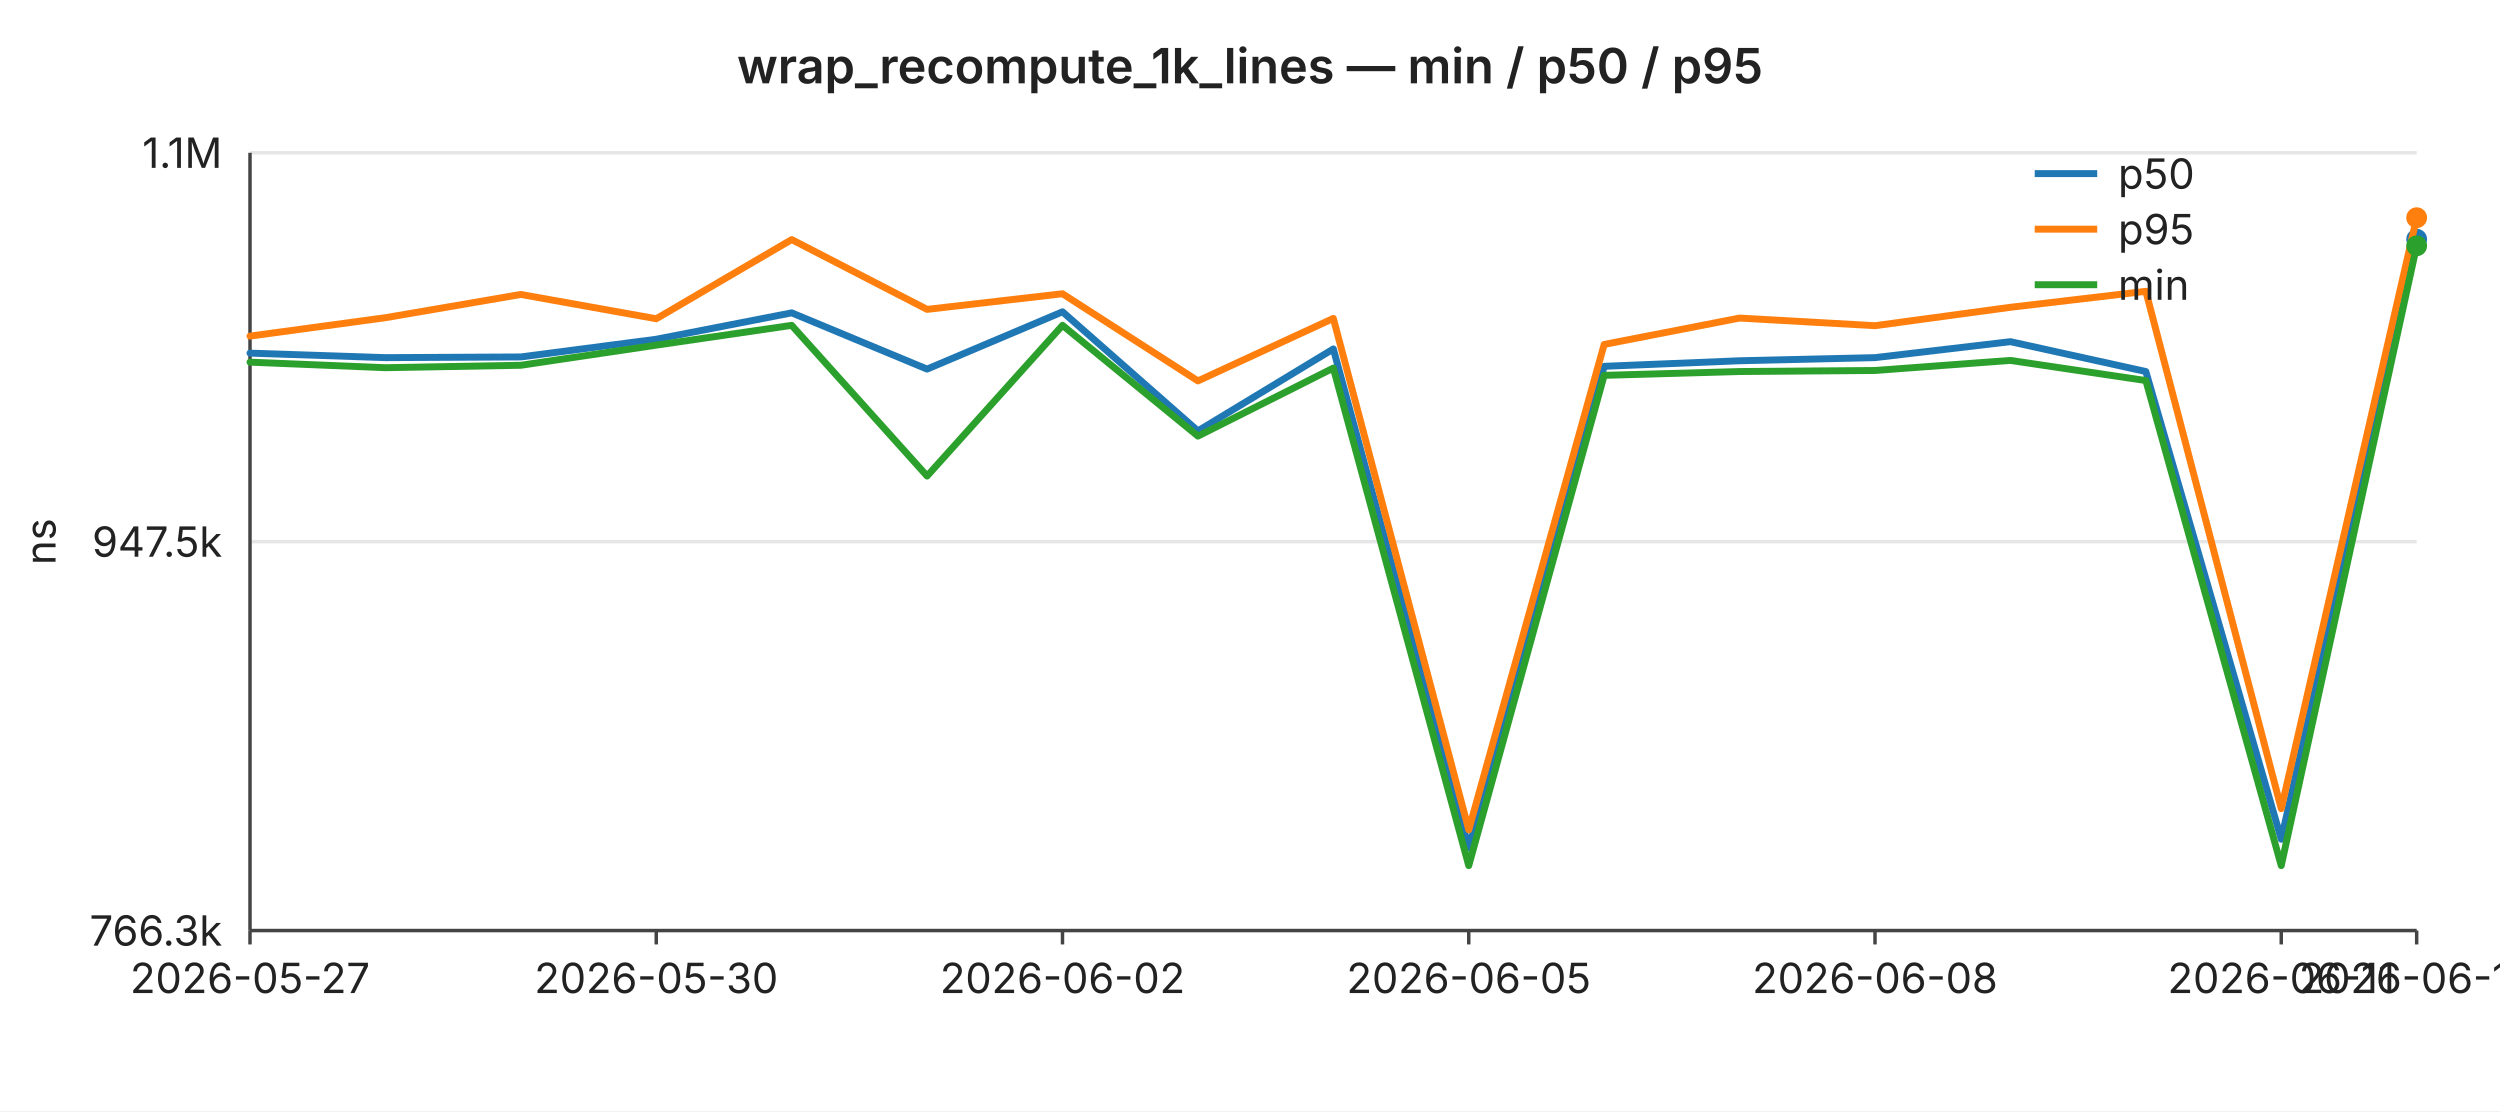
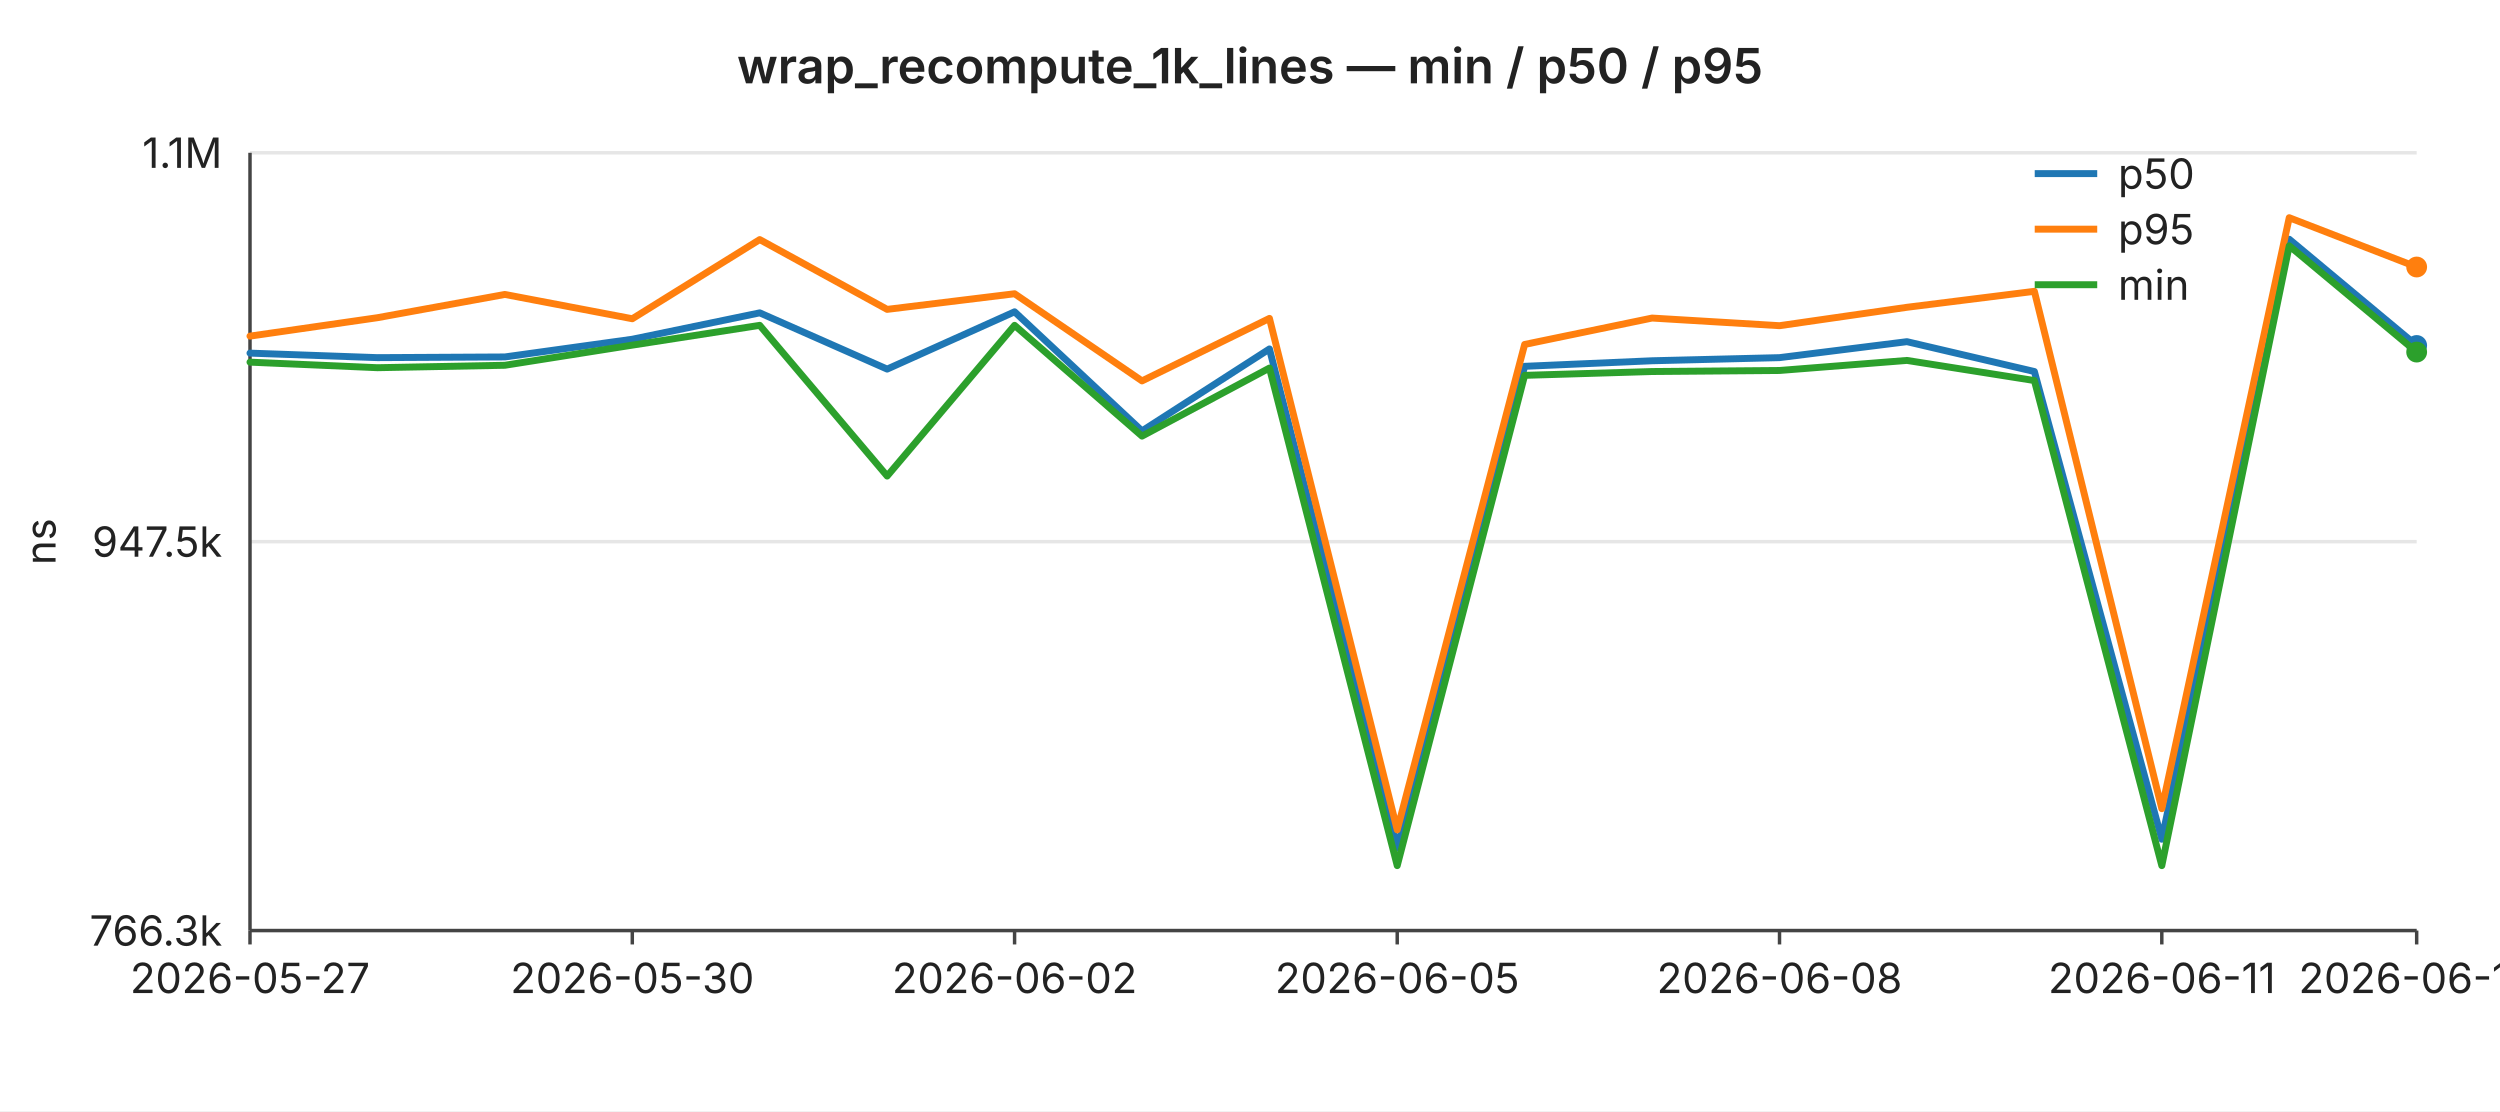
<svg xmlns="http://www.w3.org/2000/svg" width="720" height="320" viewBox="0 0 720 320" font-family="-apple-system,BlinkMacSystemFont,Segoe UI,sans-serif" font-size="12">
  <rect width="720" height="320" fill="#ffffff" />
  <text x="360" y="24" text-anchor="middle" font-size="14" font-weight="600" fill="#222">wrap_recompute_1k_lines — min / p50 / p95</text>
  <line x1="72" y1="44.0" x2="696" y2="44.0" stroke="#e6e6e6" stroke-width="1" />
  <text x="64" y="44.0" text-anchor="end" dominant-baseline="middle" fill="#222">1.1M</text>
  <line x1="72" y1="156.0" x2="696" y2="156.0" stroke="#e6e6e6" stroke-width="1" />
  <text x="64" y="156.0" text-anchor="end" dominant-baseline="middle" fill="#222">947.5k</text>
  <line x1="72" y1="268.0" x2="696" y2="268.0" stroke="#e6e6e6" stroke-width="1" />
  <text x="64" y="268.0" text-anchor="end" dominant-baseline="middle" fill="#222">766.3k</text>
  <text x="16" y="156" text-anchor="middle" fill="#222" transform="rotate(-90 16 156)">ns</text>
  <line x1="72" y1="44" x2="72" y2="268" stroke="#444" stroke-width="1" />
  <line x1="72" y1="268" x2="696" y2="268" stroke="#444" stroke-width="1" />
  <line x1="72.0" y1="268" x2="72.0" y2="272" stroke="#444" stroke-width="1" />
  <text x="72.0" y="286" text-anchor="middle" fill="#222">2026-05-27</text>
-   <line x1="189.0" y1="268" x2="189.0" y2="272" stroke="#444" stroke-width="1" />
-   <text x="189.0" y="286" text-anchor="middle" fill="#222">2026-05-30</text>
-   <line x1="306.0" y1="268" x2="306.0" y2="272" stroke="#444" stroke-width="1" />
-   <text x="306.0" y="286" text-anchor="middle" fill="#222">2026-06-02</text>
-   <line x1="423.0" y1="268" x2="423.0" y2="272" stroke="#444" stroke-width="1" />
-   <text x="423.0" y="286" text-anchor="middle" fill="#222">2026-06-05</text>
-   <line x1="540.0" y1="268" x2="540.0" y2="272" stroke="#444" stroke-width="1" />
-   <text x="540.0" y="286" text-anchor="middle" fill="#222">2026-06-08</text>
-   <line x1="657.0" y1="268" x2="657.0" y2="272" stroke="#444" stroke-width="1" />
-   <text x="657.0" y="286" text-anchor="middle" fill="#222">2026-06-11</text>
+   <line x1="182.1" y1="268" x2="182.1" y2="272" stroke="#444" stroke-width="1" />
+   <text x="182.1" y="286" text-anchor="middle" fill="#222">2026-05-30</text>
+   <line x1="292.2" y1="268" x2="292.2" y2="272" stroke="#444" stroke-width="1" />
+   <text x="292.2" y="286" text-anchor="middle" fill="#222">2026-06-02</text>
+   <line x1="402.4" y1="268" x2="402.4" y2="272" stroke="#444" stroke-width="1" />
+   <text x="402.4" y="286" text-anchor="middle" fill="#222">2026-06-05</text>
+   <line x1="512.5" y1="268" x2="512.5" y2="272" stroke="#444" stroke-width="1" />
+   <text x="512.5" y="286" text-anchor="middle" fill="#222">2026-06-08</text>
+   <line x1="622.6" y1="268" x2="622.6" y2="272" stroke="#444" stroke-width="1" />
+   <text x="622.6" y="286" text-anchor="middle" fill="#222">2026-06-11</text>
  <line x1="696.0" y1="268" x2="696.0" y2="272" stroke="#444" stroke-width="1" />
-   <text x="696.0" y="286" text-anchor="middle" fill="#222">2026-06-12</text>
-   <polyline fill="none" stroke="#1f77b4" stroke-width="2" stroke-linejoin="round" stroke-linecap="round" points="72.0,101.7 111.0,103.0 150.0,102.8 189.0,97.7 228.0,90.1 267.0,106.3 306.0,89.8 345.0,124.1 384.0,100.5 423.0,244.2 462.0,105.5 501.0,103.9 540.0,103.0 579.0,98.4 618.0,107.0 657.0,241.7 696.0,68.9" />
-   <circle cx="696.0" cy="68.9" r="3" fill="#1f77b4" />
-   <polyline fill="none" stroke="#ff7f0e" stroke-width="2" stroke-linejoin="round" stroke-linecap="round" points="72.0,96.8 111.0,91.5 150.0,84.8 189.0,91.8 228.0,69.0 267.0,89.1 306.0,84.6 345.0,109.7 384.0,91.7 423.0,239.0 462.0,99.2 501.0,91.6 540.0,93.8 579.0,88.5 618.0,83.9 657.0,232.9 696.0,62.7" />
-   <circle cx="696.0" cy="62.7" r="3" fill="#ff7f0e" />
-   <polyline fill="none" stroke="#2ca02c" stroke-width="2" stroke-linejoin="round" stroke-linecap="round" points="72.0,104.3 111.0,105.9 150.0,105.2 189.0,99.4 228.0,93.7 267.0,137.1 306.0,93.7 345.0,125.6 384.0,106.0 423.0,249.3 462.0,108.1 501.0,107.0 540.0,106.7 579.0,103.8 618.0,109.6 657.0,249.3 696.0,70.8" />
-   <circle cx="696.0" cy="70.8" r="3" fill="#2ca02c" />
+   <text x="696.0" y="286" text-anchor="middle" fill="#222">2026-06-13</text>
+   <polyline fill="none" stroke="#1f77b4" stroke-width="2" stroke-linejoin="round" stroke-linecap="round" points="72.0,101.7 108.7,103.0 145.4,102.8 182.1,97.7 218.8,90.1 255.5,106.3 292.2,89.8 328.9,124.1 365.6,100.5 402.4,244.2 439.1,105.5 475.8,103.9 512.5,103.0 549.2,98.4 585.9,107.0 622.6,241.7 659.3,68.9 696.0,99.5" />
+   <circle cx="696.0" cy="99.5" r="3" fill="#1f77b4" />
+   <polyline fill="none" stroke="#ff7f0e" stroke-width="2" stroke-linejoin="round" stroke-linecap="round" points="72.0,96.8 108.7,91.5 145.4,84.8 182.1,91.8 218.8,69.0 255.5,89.1 292.2,84.6 328.9,109.7 365.6,91.7 402.4,239.0 439.1,99.2 475.8,91.6 512.5,93.8 549.2,88.5 585.9,83.9 622.6,232.9 659.3,62.7 696.0,76.9" />
+   <circle cx="696.0" cy="76.9" r="3" fill="#ff7f0e" />
+   <polyline fill="none" stroke="#2ca02c" stroke-width="2" stroke-linejoin="round" stroke-linecap="round" points="72.0,104.3 108.7,105.9 145.4,105.2 182.1,99.4 218.8,93.7 255.5,137.1 292.2,93.7 328.9,125.6 365.6,106.0 402.4,249.3 439.1,108.1 475.8,107.0 512.5,106.7 549.2,103.8 585.9,109.6 622.6,249.3 659.3,70.8 696.0,101.4" />
+   <circle cx="696.0" cy="101.4" r="3" fill="#2ca02c" />
  <line x1="586" y1="50" x2="604" y2="50" stroke="#1f77b4" stroke-width="2" />
  <text x="610" y="50" dominant-baseline="middle" fill="#222">p50</text>
  <line x1="586" y1="66" x2="604" y2="66" stroke="#ff7f0e" stroke-width="2" />
  <text x="610" y="66" dominant-baseline="middle" fill="#222">p95</text>
  <line x1="586" y1="82" x2="604" y2="82" stroke="#2ca02c" stroke-width="2" />
  <text x="610" y="82" dominant-baseline="middle" fill="#222">min</text>
</svg>
